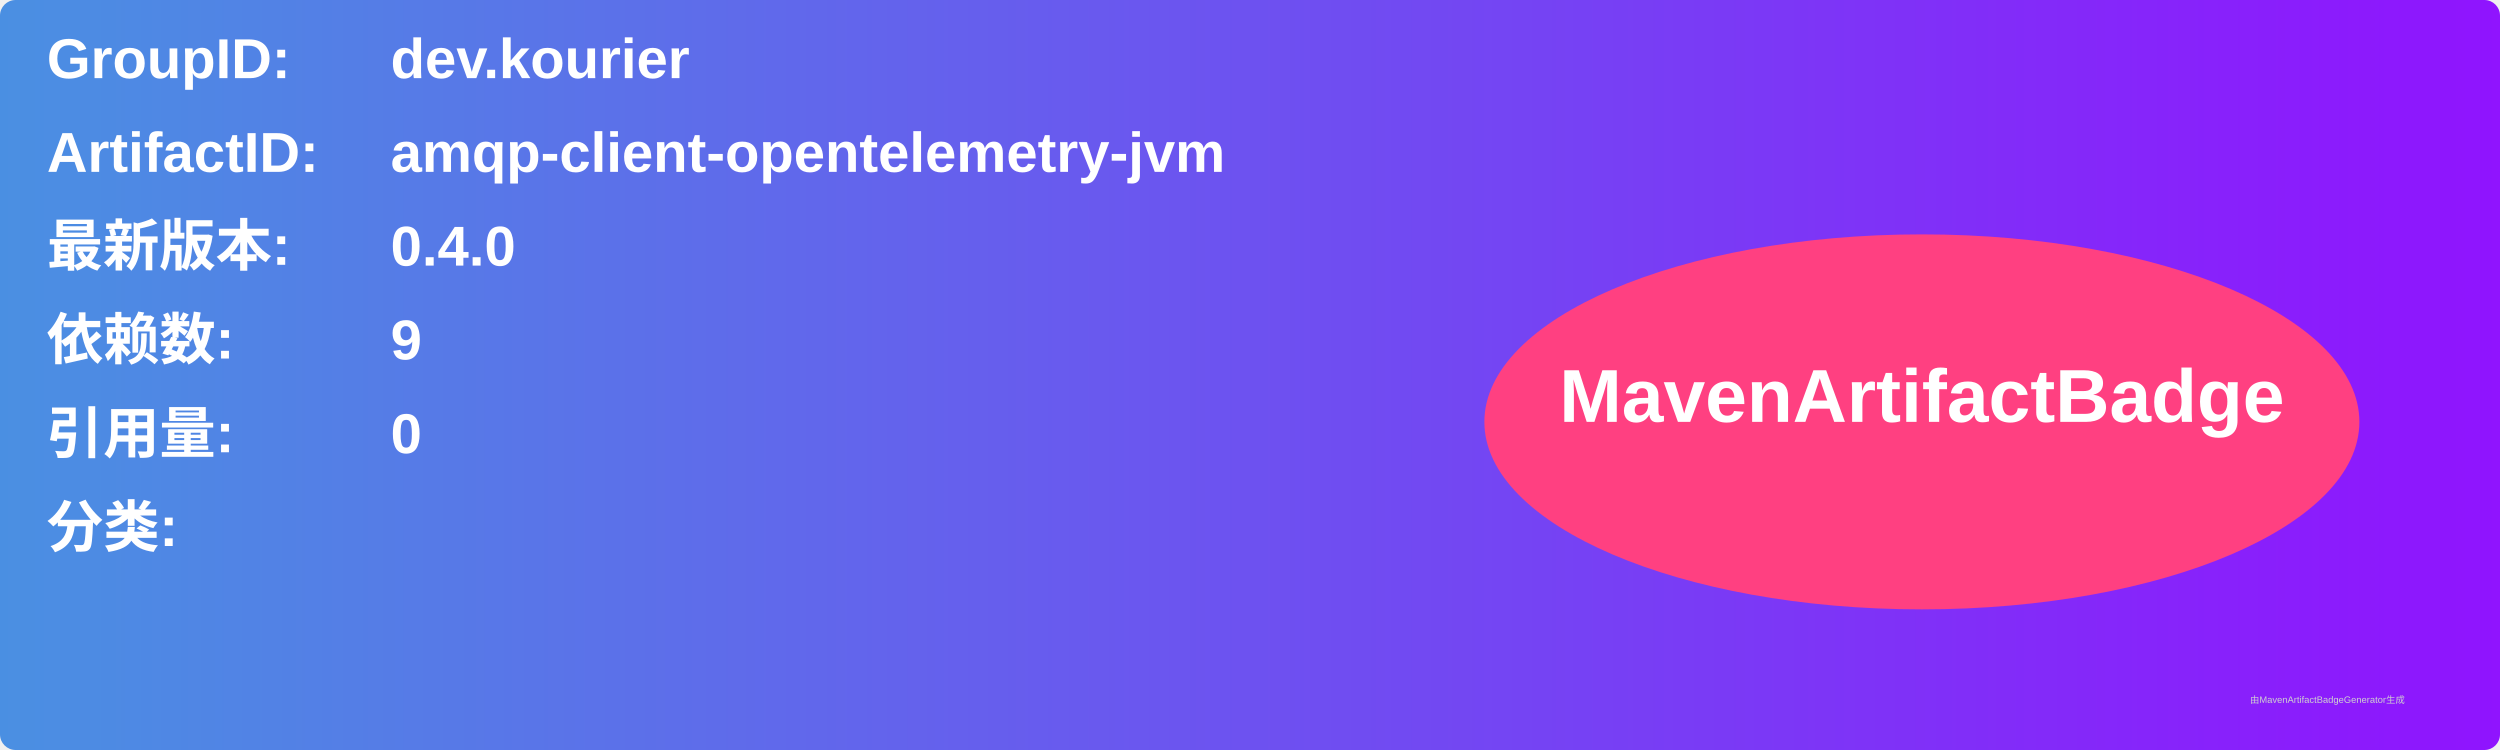
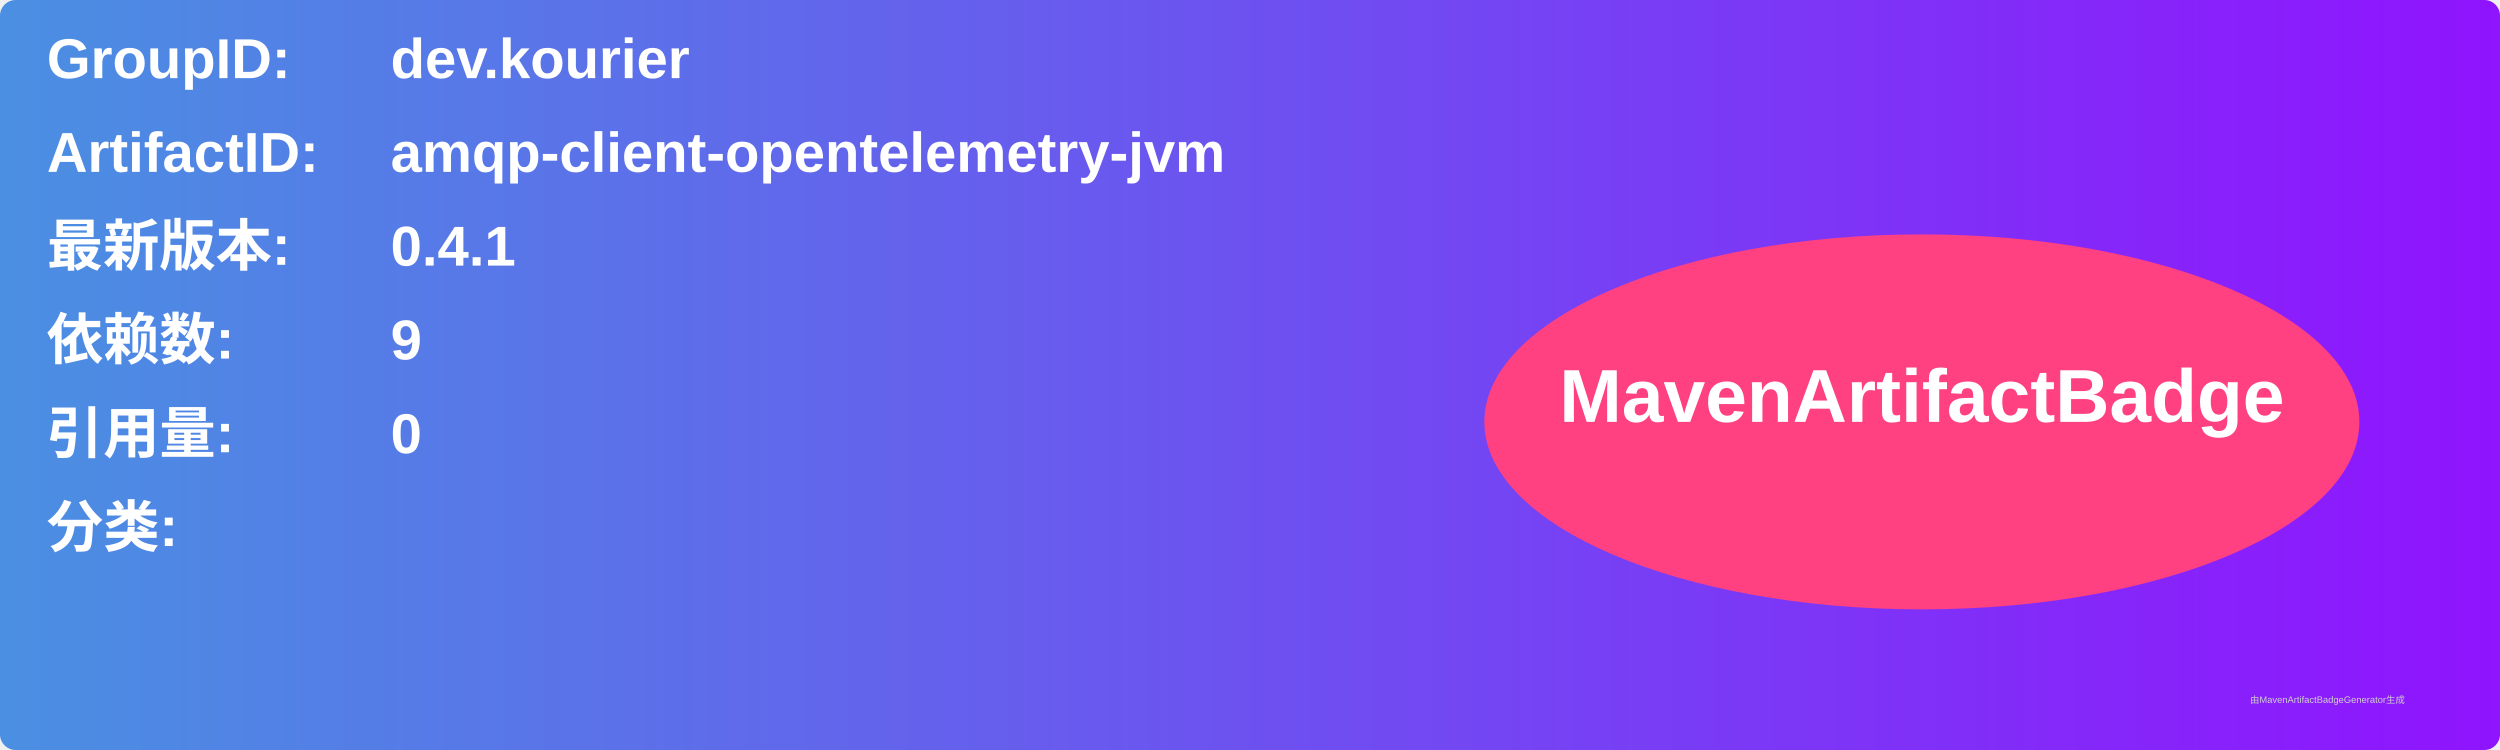
<svg xmlns="http://www.w3.org/2000/svg" width="800" height="240" viewBox="0 0 800 240">
  <linearGradient id="grad" x1="0%" y1="0%" x2="100%" y2="0%">
    <stop offset="0%" stop-color="#4a90e2" />
    <stop offset="100%" stop-color="#9013fe" />
  </linearGradient>
  <rect width="100%" height="100%" rx="5" ry="5" fill="url(#grad)" />
  <g transform="translate(15, 15)">
    <text x="0" y="10" font-family="Arial" font-size="18" fill="white" font-weight="bold" width="260">GroupID:</text>
    <text x="110" y="10" font-family="Arial" font-size="18" fill="white" font-weight="bold" width="460">dev.kourier</text>
    <text x="0" y="40" font-family="Arial" font-size="18" fill="white" font-weight="bold" width="260">ArtifactID:</text>
    <text x="110" y="40" font-family="Arial" font-size="18" fill="white" font-weight="bold" width="460">amqp-client-opentelemetry-jvm</text>
    <text x="0" y="70" font-family="Arial" font-size="18" fill="white" font-weight="bold">最新版本:</text>
    <text x="110" y="70" font-family="Arial" font-size="18" fill="white" font-weight="bold">
-       <tspan font-weight="bold">0.4.0</tspan>
+       <tspan font-weight="bold">0.4.1</tspan>
    </text>
    <text x="0" y="100" font-family="Arial" font-size="18" fill="white" font-weight="bold">依赖数: </text>
    <text x="110" y="100" font-family="Arial" font-size="18" fill="white">
      <tspan font-weight="bold">9</tspan>
    </text>
    <text x="0" y="130" font-family="Arial" font-size="18" fill="white" font-weight="bold">引用量: </text>
    <text x="110" y="130" font-family="Arial" font-size="18" fill="white">
      <tspan font-weight="bold">0</tspan>
    </text>
    <text x="0" y="160" font-family="Arial" font-size="18" fill="white" font-weight="bold">分类:</text>
    <text x="10" y="190" font-family="Arial" font-size="10" fill="white">
      <tspan font-weight="bold" />
    </text>
    <ellipse cx="600" cy="120" rx="140" ry="60" fill="#ff4081" />
    <text x="600" y="120" text-anchor="middle" font-family="Arial" font-size="24" fill="white" font-weight="bold">MavenArtifactBadge</text>
  </g>
  <text x="720" y="225" font-family="Arial" font-size="3" fill="#d0d0d0">由MavenArtifactBadgeGenerator生成</text>
</svg>
